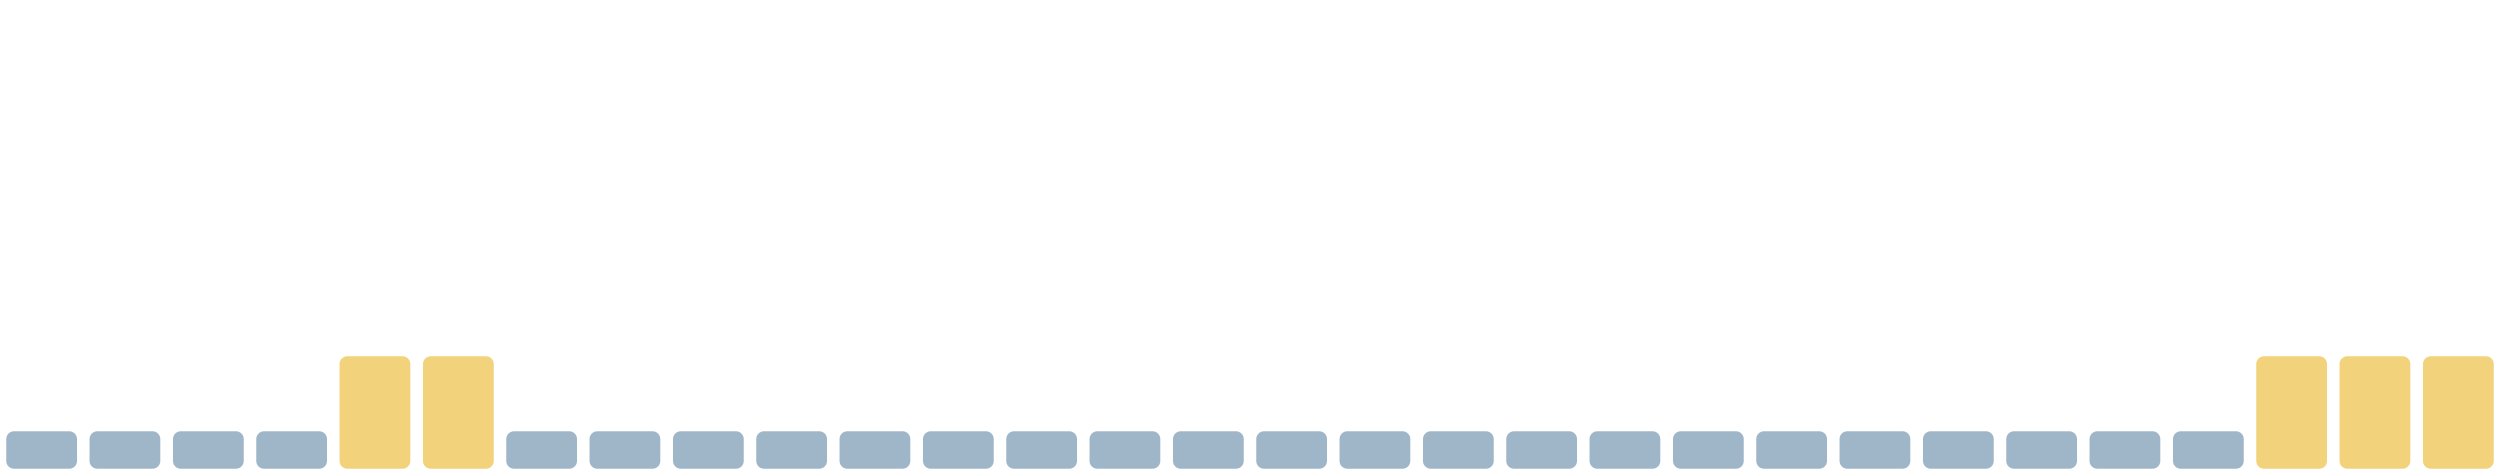
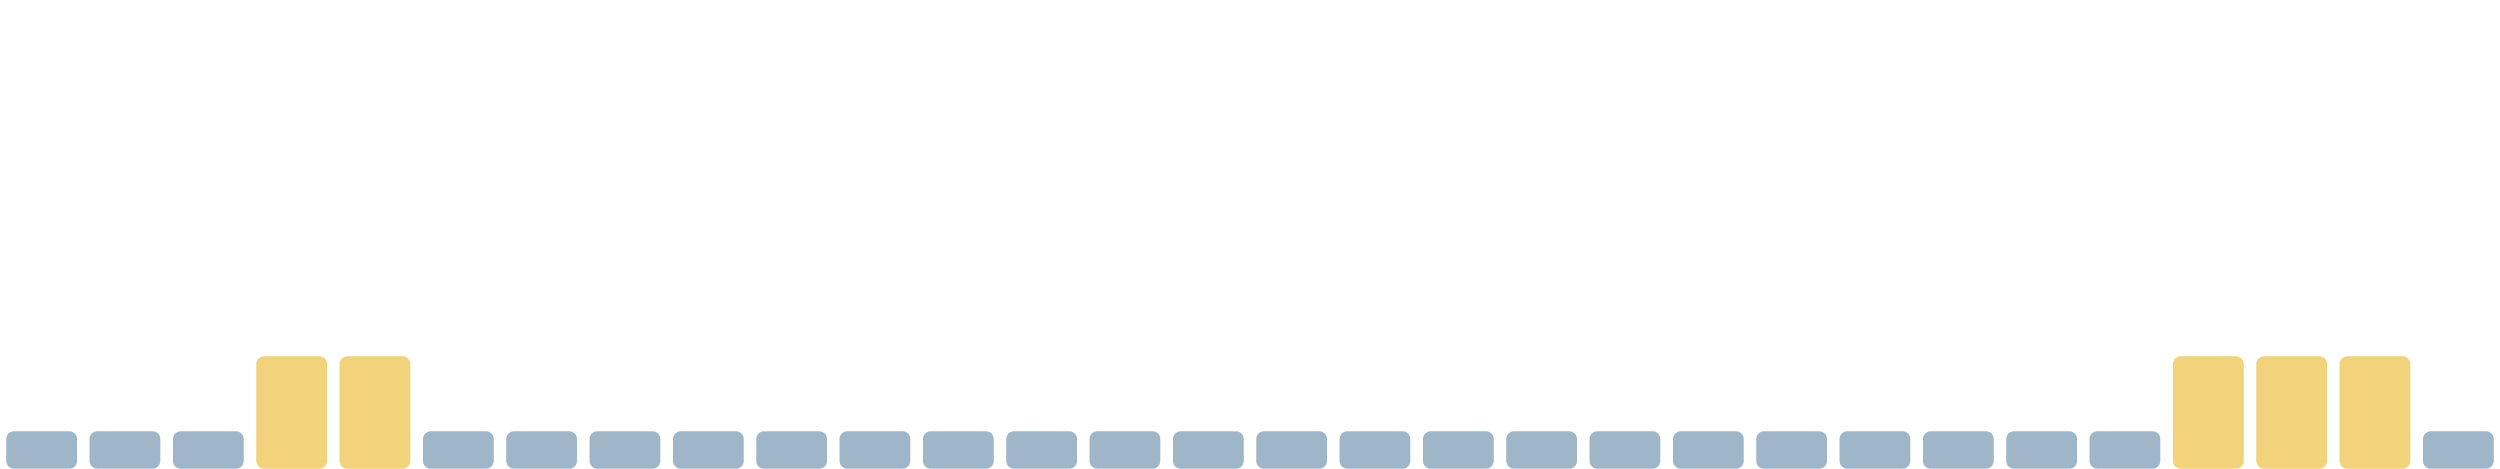
<svg xmlns="http://www.w3.org/2000/svg" viewBox="0 0 1600 300" width="1600" height="300" preserveAspectRatio="none" role="img" aria-label="Índice de huella climática de los últimos 30 días">
  <rect x="4.0" y="276" width="45.3" height="24" rx="5" fill="#9fb6c8" />
  <rect x="57.3" y="276" width="45.3" height="24" rx="5" fill="#9fb6c8" />
  <rect x="110.7" y="276" width="45.3" height="24" rx="5" fill="#9fb6c8" />
-   <rect x="164.0" y="276" width="45.3" height="24" rx="5" fill="#9fb6c8" />
+   <rect x="164.0" y="228" width="45.3" height="72" rx="5" fill="#f2d27a" />
  <rect x="217.3" y="228" width="45.3" height="72" rx="5" fill="#f2d27a" />
-   <rect x="270.7" y="228" width="45.3" height="72" rx="5" fill="#f2d27a" />
+   <rect x="270.7" y="276" width="45.3" height="24" rx="5" fill="#9fb6c8" />
  <rect x="324.0" y="276" width="45.3" height="24" rx="5" fill="#9fb6c8" />
  <rect x="377.3" y="276" width="45.3" height="24" rx="5" fill="#9fb6c8" />
  <rect x="430.7" y="276" width="45.3" height="24" rx="5" fill="#9fb6c8" />
  <rect x="484.0" y="276" width="45.3" height="24" rx="5" fill="#9fb6c8" />
  <rect x="537.3" y="276" width="45.3" height="24" rx="5" fill="#9fb6c8" />
  <rect x="590.7" y="276" width="45.3" height="24" rx="5" fill="#9fb6c8" />
  <rect x="644.0" y="276" width="45.3" height="24" rx="5" fill="#9fb6c8" />
  <rect x="697.3" y="276" width="45.3" height="24" rx="5" fill="#9fb6c8" />
  <rect x="750.7" y="276" width="45.3" height="24" rx="5" fill="#9fb6c8" />
  <rect x="804.0" y="276" width="45.3" height="24" rx="5" fill="#9fb6c8" />
  <rect x="857.3" y="276" width="45.3" height="24" rx="5" fill="#9fb6c8" />
  <rect x="910.7" y="276" width="45.3" height="24" rx="5" fill="#9fb6c8" />
  <rect x="964.0" y="276" width="45.3" height="24" rx="5" fill="#9fb6c8" />
  <rect x="1017.3" y="276" width="45.3" height="24" rx="5" fill="#9fb6c8" />
  <rect x="1070.7" y="276" width="45.3" height="24" rx="5" fill="#9fb6c8" />
  <rect x="1124.0" y="276" width="45.3" height="24" rx="5" fill="#9fb6c8" />
  <rect x="1177.3" y="276" width="45.3" height="24" rx="5" fill="#9fb6c8" />
  <rect x="1230.7" y="276" width="45.3" height="24" rx="5" fill="#9fb6c8" />
  <rect x="1284.0" y="276" width="45.3" height="24" rx="5" fill="#9fb6c8" />
  <rect x="1337.3" y="276" width="45.3" height="24" rx="5" fill="#9fb6c8" />
-   <rect x="1390.7" y="276" width="45.3" height="24" rx="5" fill="#9fb6c8" />
+   <rect x="1390.7" y="228" width="45.3" height="72" rx="5" fill="#f2d27a" />
  <rect x="1444.0" y="228" width="45.3" height="72" rx="5" fill="#f2d27a" />
  <rect x="1497.3" y="228" width="45.3" height="72" rx="5" fill="#f2d27a" />
-   <rect x="1550.7" y="228" width="45.3" height="72" rx="5" fill="#f2d27a" />
+   <rect x="1550.7" y="276" width="45.3" height="24" rx="5" fill="#9fb6c8" />
</svg>
